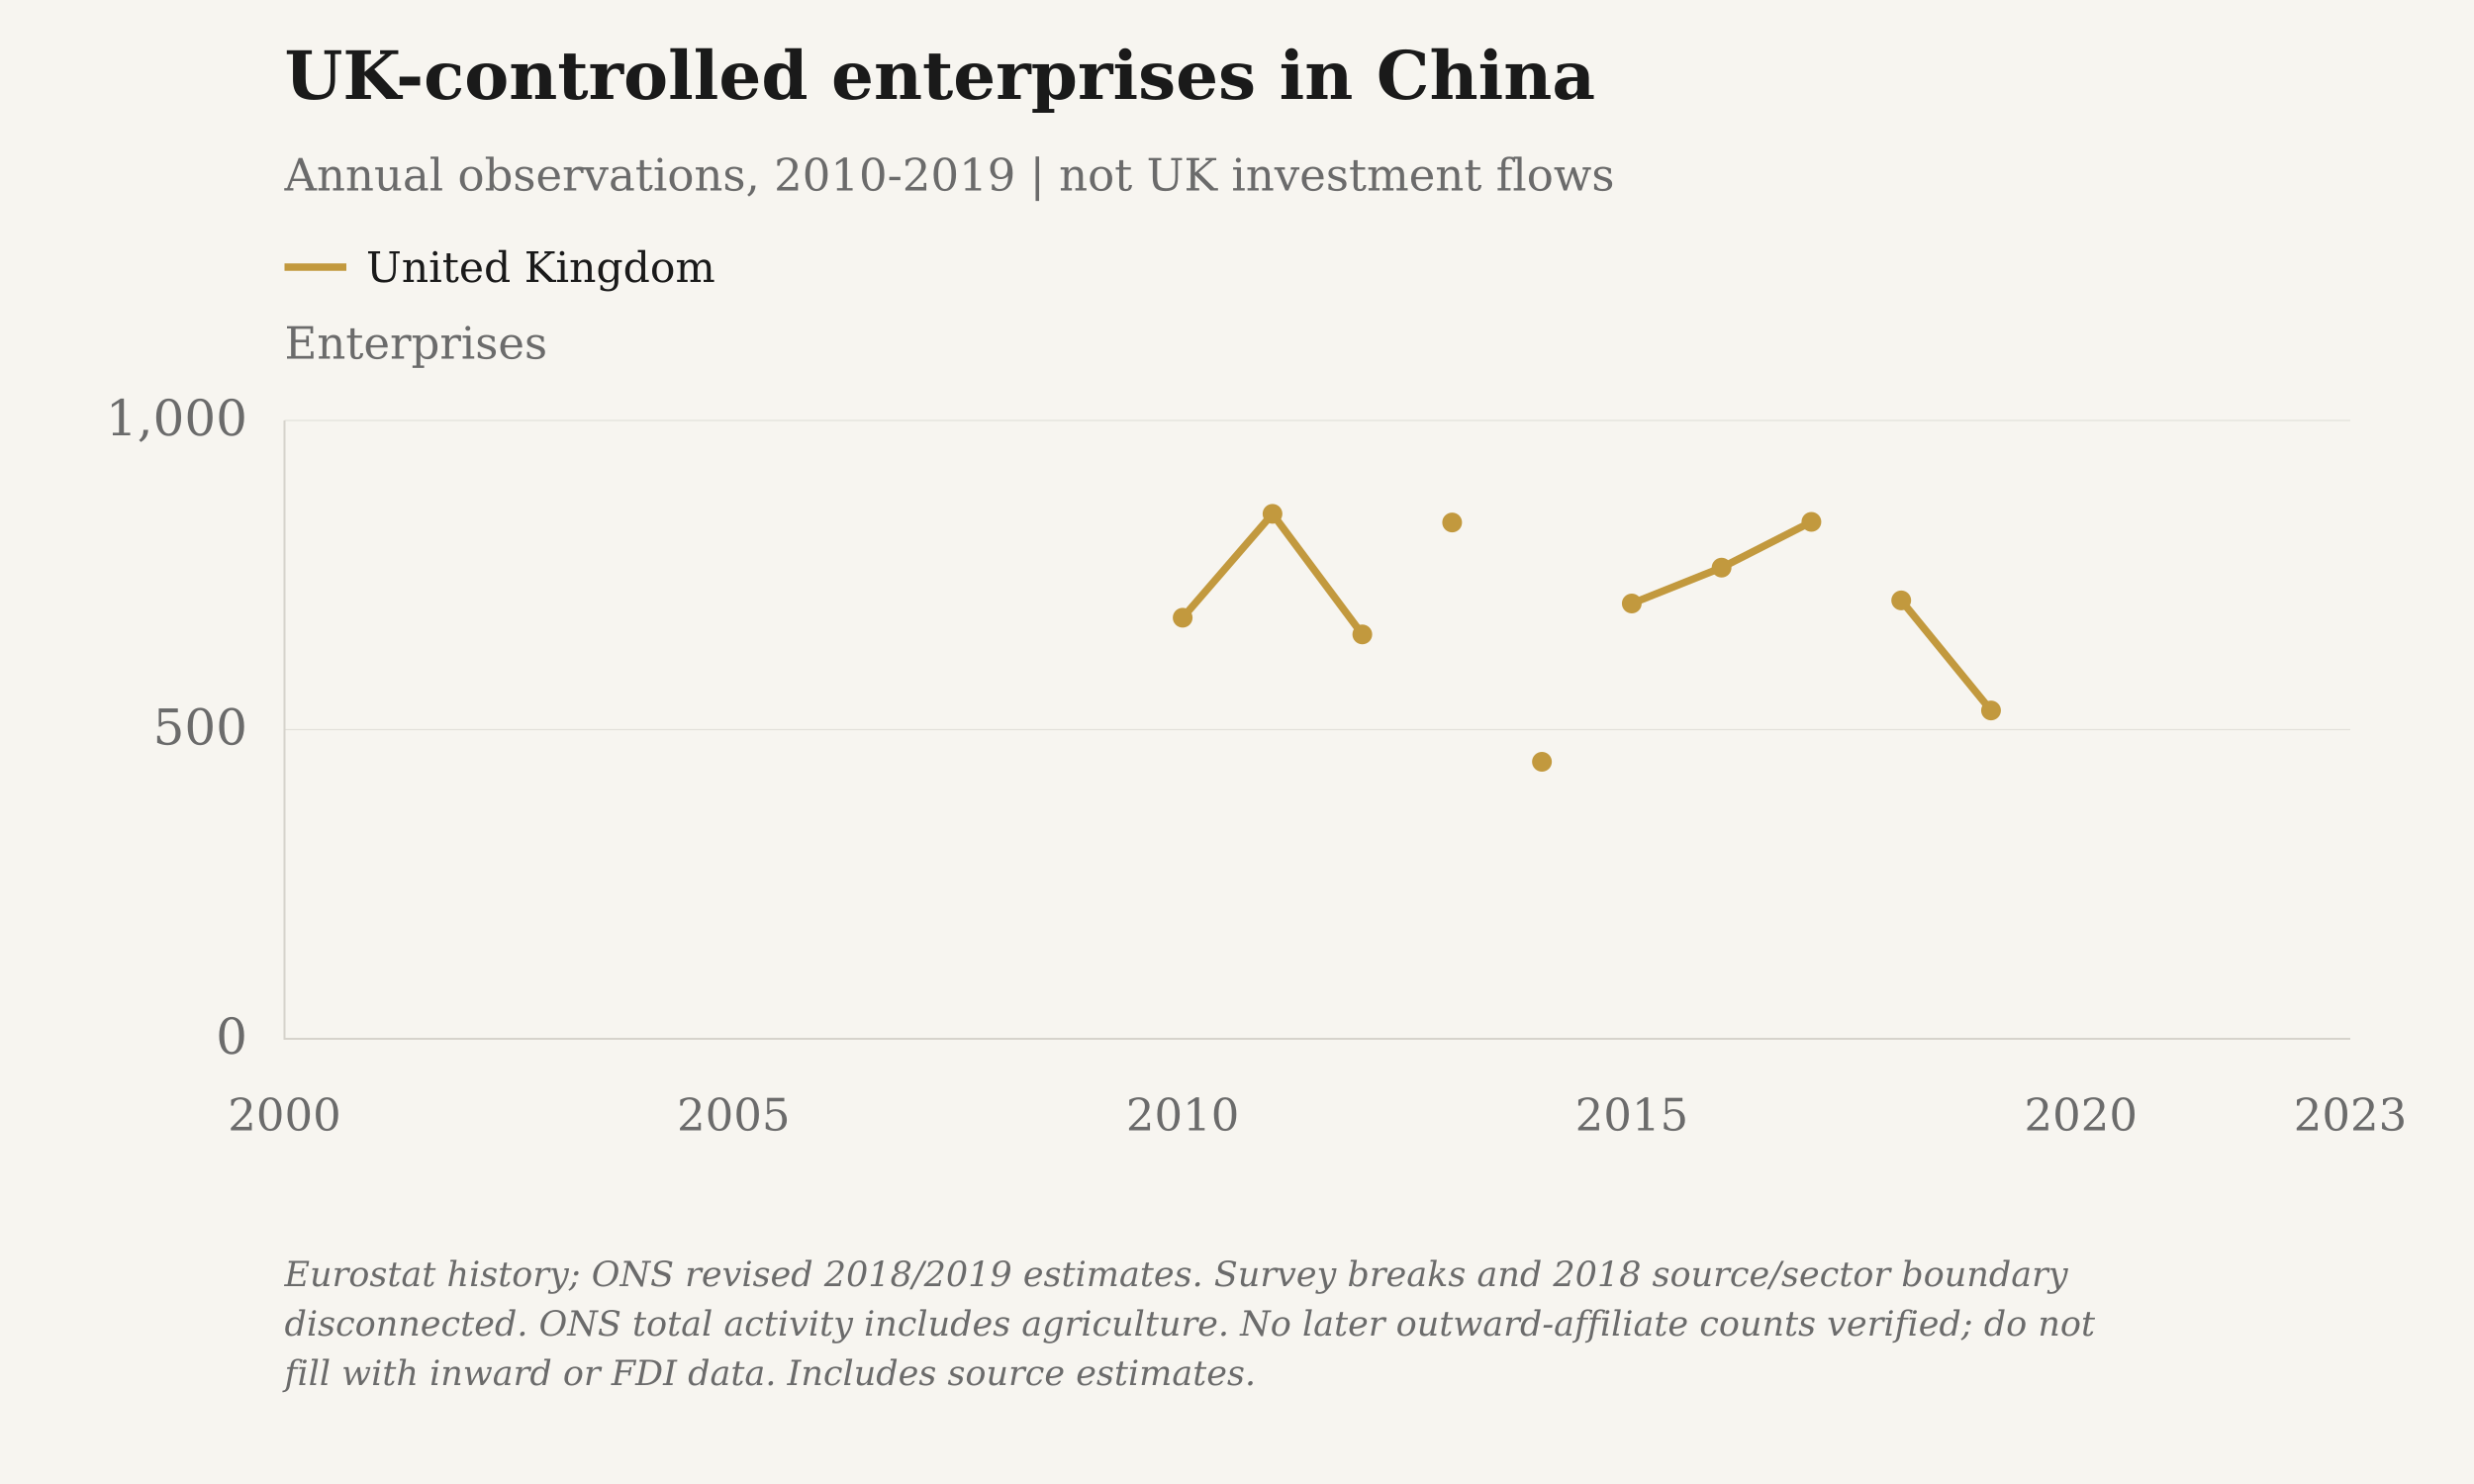
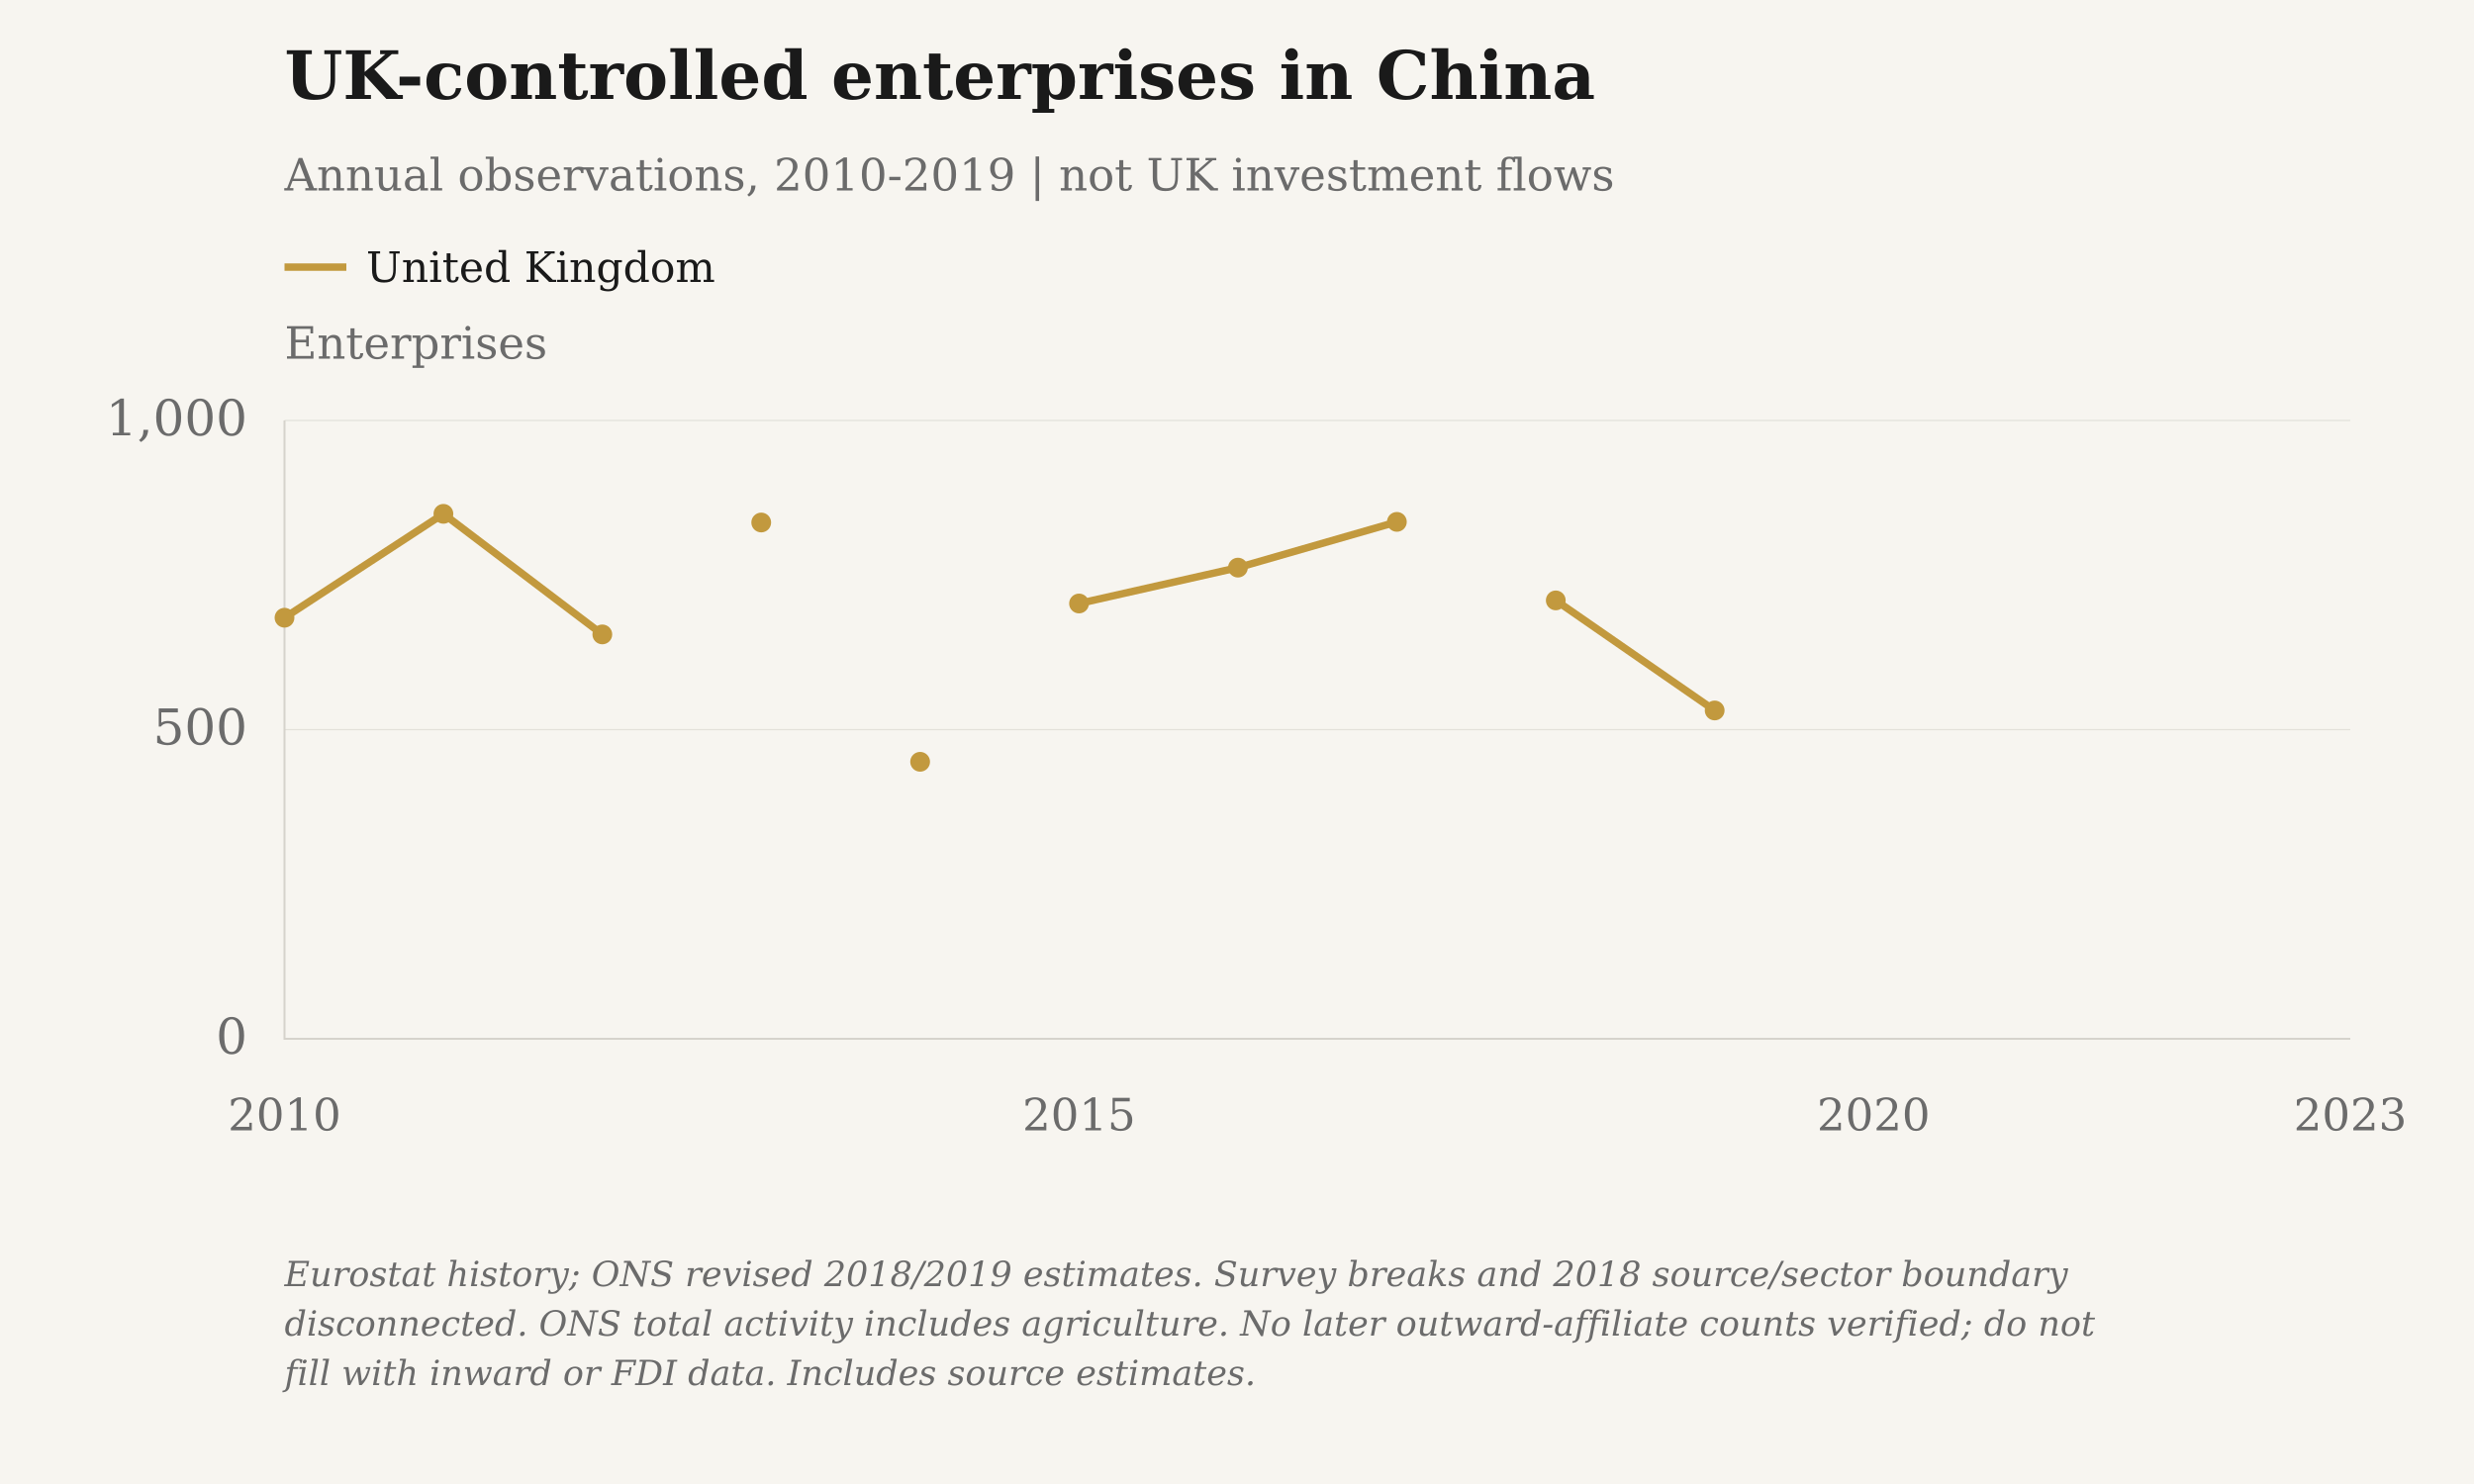
<svg xmlns="http://www.w3.org/2000/svg" viewBox="0 0 1000 600" role="img" aria-label="UK-controlled enterprises in China">
  <rect class="chart-background" width="1000" height="600" fill="#F7F5F0" />
  <g font-family="DejaVu Serif, Georgia, 'Times New Roman', serif" font-size="20" fill="#6B6B6B">
    <text x="115" y="40" font-size="27" font-weight="bold" fill="#1A1A1A">UK-controlled enterprises in China</text>
    <text x="115" y="77" font-size="18">Annual observations, 2010-2019 | not UK investment flows</text>
    <text class="axis-unit" x="115" y="145" font-size="18">Enterprises</text>
    <path d="M115 108h25" stroke="#C2993E" stroke-width="3" />
    <text class="legend-label" x="148" y="114" font-size="17" fill="#1A1A1A">United Kingdom</text>
    <path d="M115 420.00H950" stroke="#D6D3CC" stroke-opacity=".6" stroke-width=".5" />
    <text x="100" y="426.00" text-anchor="end">0</text>
    <path d="M115 295.00H950" stroke="#D6D3CC" stroke-opacity=".6" stroke-width=".5" />
    <text x="100" y="301.00" text-anchor="end">500</text>
    <path d="M115 170.00H950" stroke="#D6D3CC" stroke-opacity=".6" stroke-width=".5" />
    <text x="100" y="176.00" text-anchor="end">1,000</text>
    <path d="M115 170V420H950" stroke="#D6D3CC" stroke-width=".8" fill="none" />
-     <text class="year-tick" x="115.00" y="457" text-anchor="middle" font-size="18">2000</text>
-     <text class="year-tick" x="296.52" y="457" text-anchor="middle" font-size="18">2005</text>
-     <text class="year-tick" x="478.04" y="457" text-anchor="middle" font-size="18">2010</text>
-     <text class="year-tick" x="659.57" y="457" text-anchor="middle" font-size="18">2015</text>
-     <text class="year-tick" x="841.09" y="457" text-anchor="middle" font-size="18">2020</text>
+     <text class="year-tick" x="115.00" y="457" text-anchor="middle" font-size="18">2010</text>
+     <text class="year-tick" x="436.15" y="457" text-anchor="middle" font-size="18">2015</text>
+     <text class="year-tick" x="757.31" y="457" text-anchor="middle" font-size="18">2020</text>
    <text class="year-tick" x="950.00" y="457" text-anchor="middle" font-size="18">2023</text>
-     <path class="data-line" data-series-id="eurostat_uk:china" d="M478.04,249.75 L514.35,207.75 L550.65,256.50 M586.96,211.25 M623.26,308.00 M659.57,244.00 L695.87,229.50 L732.17,211.00 M768.48,242.75 L804.78,287.25" stroke="#C2993E" stroke-width="3" fill="none" />
-     <circle class="business-point" data-series-id="eurostat_uk:china" data-year="2010" data-value="681" cx="478.04" cy="249.75" r="4" fill="#C2993E" />
-     <circle class="business-point" data-series-id="eurostat_uk:china" data-year="2011" data-value="849" cx="514.35" cy="207.75" r="4" fill="#C2993E" />
-     <circle class="business-point" data-series-id="eurostat_uk:china" data-year="2012" data-value="654" cx="550.65" cy="256.50" r="4" fill="#C2993E" />
-     <circle class="business-point" data-series-id="eurostat_uk:china" data-year="2013" data-value="835" cx="586.96" cy="211.25" r="4" fill="#C2993E" />
-     <circle class="business-point" data-series-id="eurostat_uk:china" data-year="2014" data-value="448" cx="623.26" cy="308.00" r="4" fill="#C2993E" />
-     <circle class="business-point" data-series-id="eurostat_uk:china" data-year="2015" data-value="704" cx="659.57" cy="244.00" r="4" fill="#C2993E" />
-     <circle class="business-point" data-series-id="eurostat_uk:china" data-year="2016" data-value="762" cx="695.87" cy="229.50" r="4" fill="#C2993E" />
-     <circle class="business-point" data-series-id="eurostat_uk:china" data-year="2017" data-value="836" cx="732.17" cy="211.00" r="4" fill="#C2993E" />
-     <circle class="business-point" data-series-id="eurostat_uk:china" data-year="2018" data-value="709" cx="768.48" cy="242.75" r="4" fill="#C2993E" />
-     <circle class="business-point" data-series-id="eurostat_uk:china" data-year="2019" data-value="531" cx="804.78" cy="287.25" r="4" fill="#C2993E" />
+     <path class="data-line" data-series-id="eurostat_uk:china" d="M115.00,249.75 L179.23,207.75 L243.46,256.50 M307.69,211.25 M371.92,308.00 M436.15,244.00 L500.38,229.50 L564.62,211.00 M628.85,242.75 L693.08,287.25" stroke="#C2993E" stroke-width="3" fill="none" />
+     <circle class="business-point" data-series-id="eurostat_uk:china" data-year="2010" data-value="681" cx="115.00" cy="249.75" r="4" fill="#C2993E" />
+     <circle class="business-point" data-series-id="eurostat_uk:china" data-year="2011" data-value="849" cx="179.23" cy="207.75" r="4" fill="#C2993E" />
+     <circle class="business-point" data-series-id="eurostat_uk:china" data-year="2012" data-value="654" cx="243.46" cy="256.50" r="4" fill="#C2993E" />
+     <circle class="business-point" data-series-id="eurostat_uk:china" data-year="2013" data-value="835" cx="307.69" cy="211.25" r="4" fill="#C2993E" />
+     <circle class="business-point" data-series-id="eurostat_uk:china" data-year="2014" data-value="448" cx="371.92" cy="308.00" r="4" fill="#C2993E" />
+     <circle class="business-point" data-series-id="eurostat_uk:china" data-year="2015" data-value="704" cx="436.15" cy="244.00" r="4" fill="#C2993E" />
+     <circle class="business-point" data-series-id="eurostat_uk:china" data-year="2016" data-value="762" cx="500.38" cy="229.50" r="4" fill="#C2993E" />
+     <circle class="business-point" data-series-id="eurostat_uk:china" data-year="2017" data-value="836" cx="564.62" cy="211.00" r="4" fill="#C2993E" />
+     <circle class="business-point" data-series-id="eurostat_uk:china" data-year="2018" data-value="709" cx="628.85" cy="242.75" r="4" fill="#C2993E" />
+     <circle class="business-point" data-series-id="eurostat_uk:china" data-year="2019" data-value="531" cx="693.08" cy="287.25" r="4" fill="#C2993E" />
    <text class="figure-source" x="115" y="520" font-size="14" font-style="italic">Eurostat history; ONS revised 2018/2019 estimates. Survey breaks and 2018 source/sector boundary</text>
    <text class="figure-source" x="115" y="540" font-size="14" font-style="italic">disconnected. ONS total activity includes agriculture. No later outward-affiliate counts verified; do not</text>
    <text class="figure-source" x="115" y="560" font-size="14" font-style="italic">fill with inward or FDI data. Includes source estimates.</text>
  </g>
</svg>
